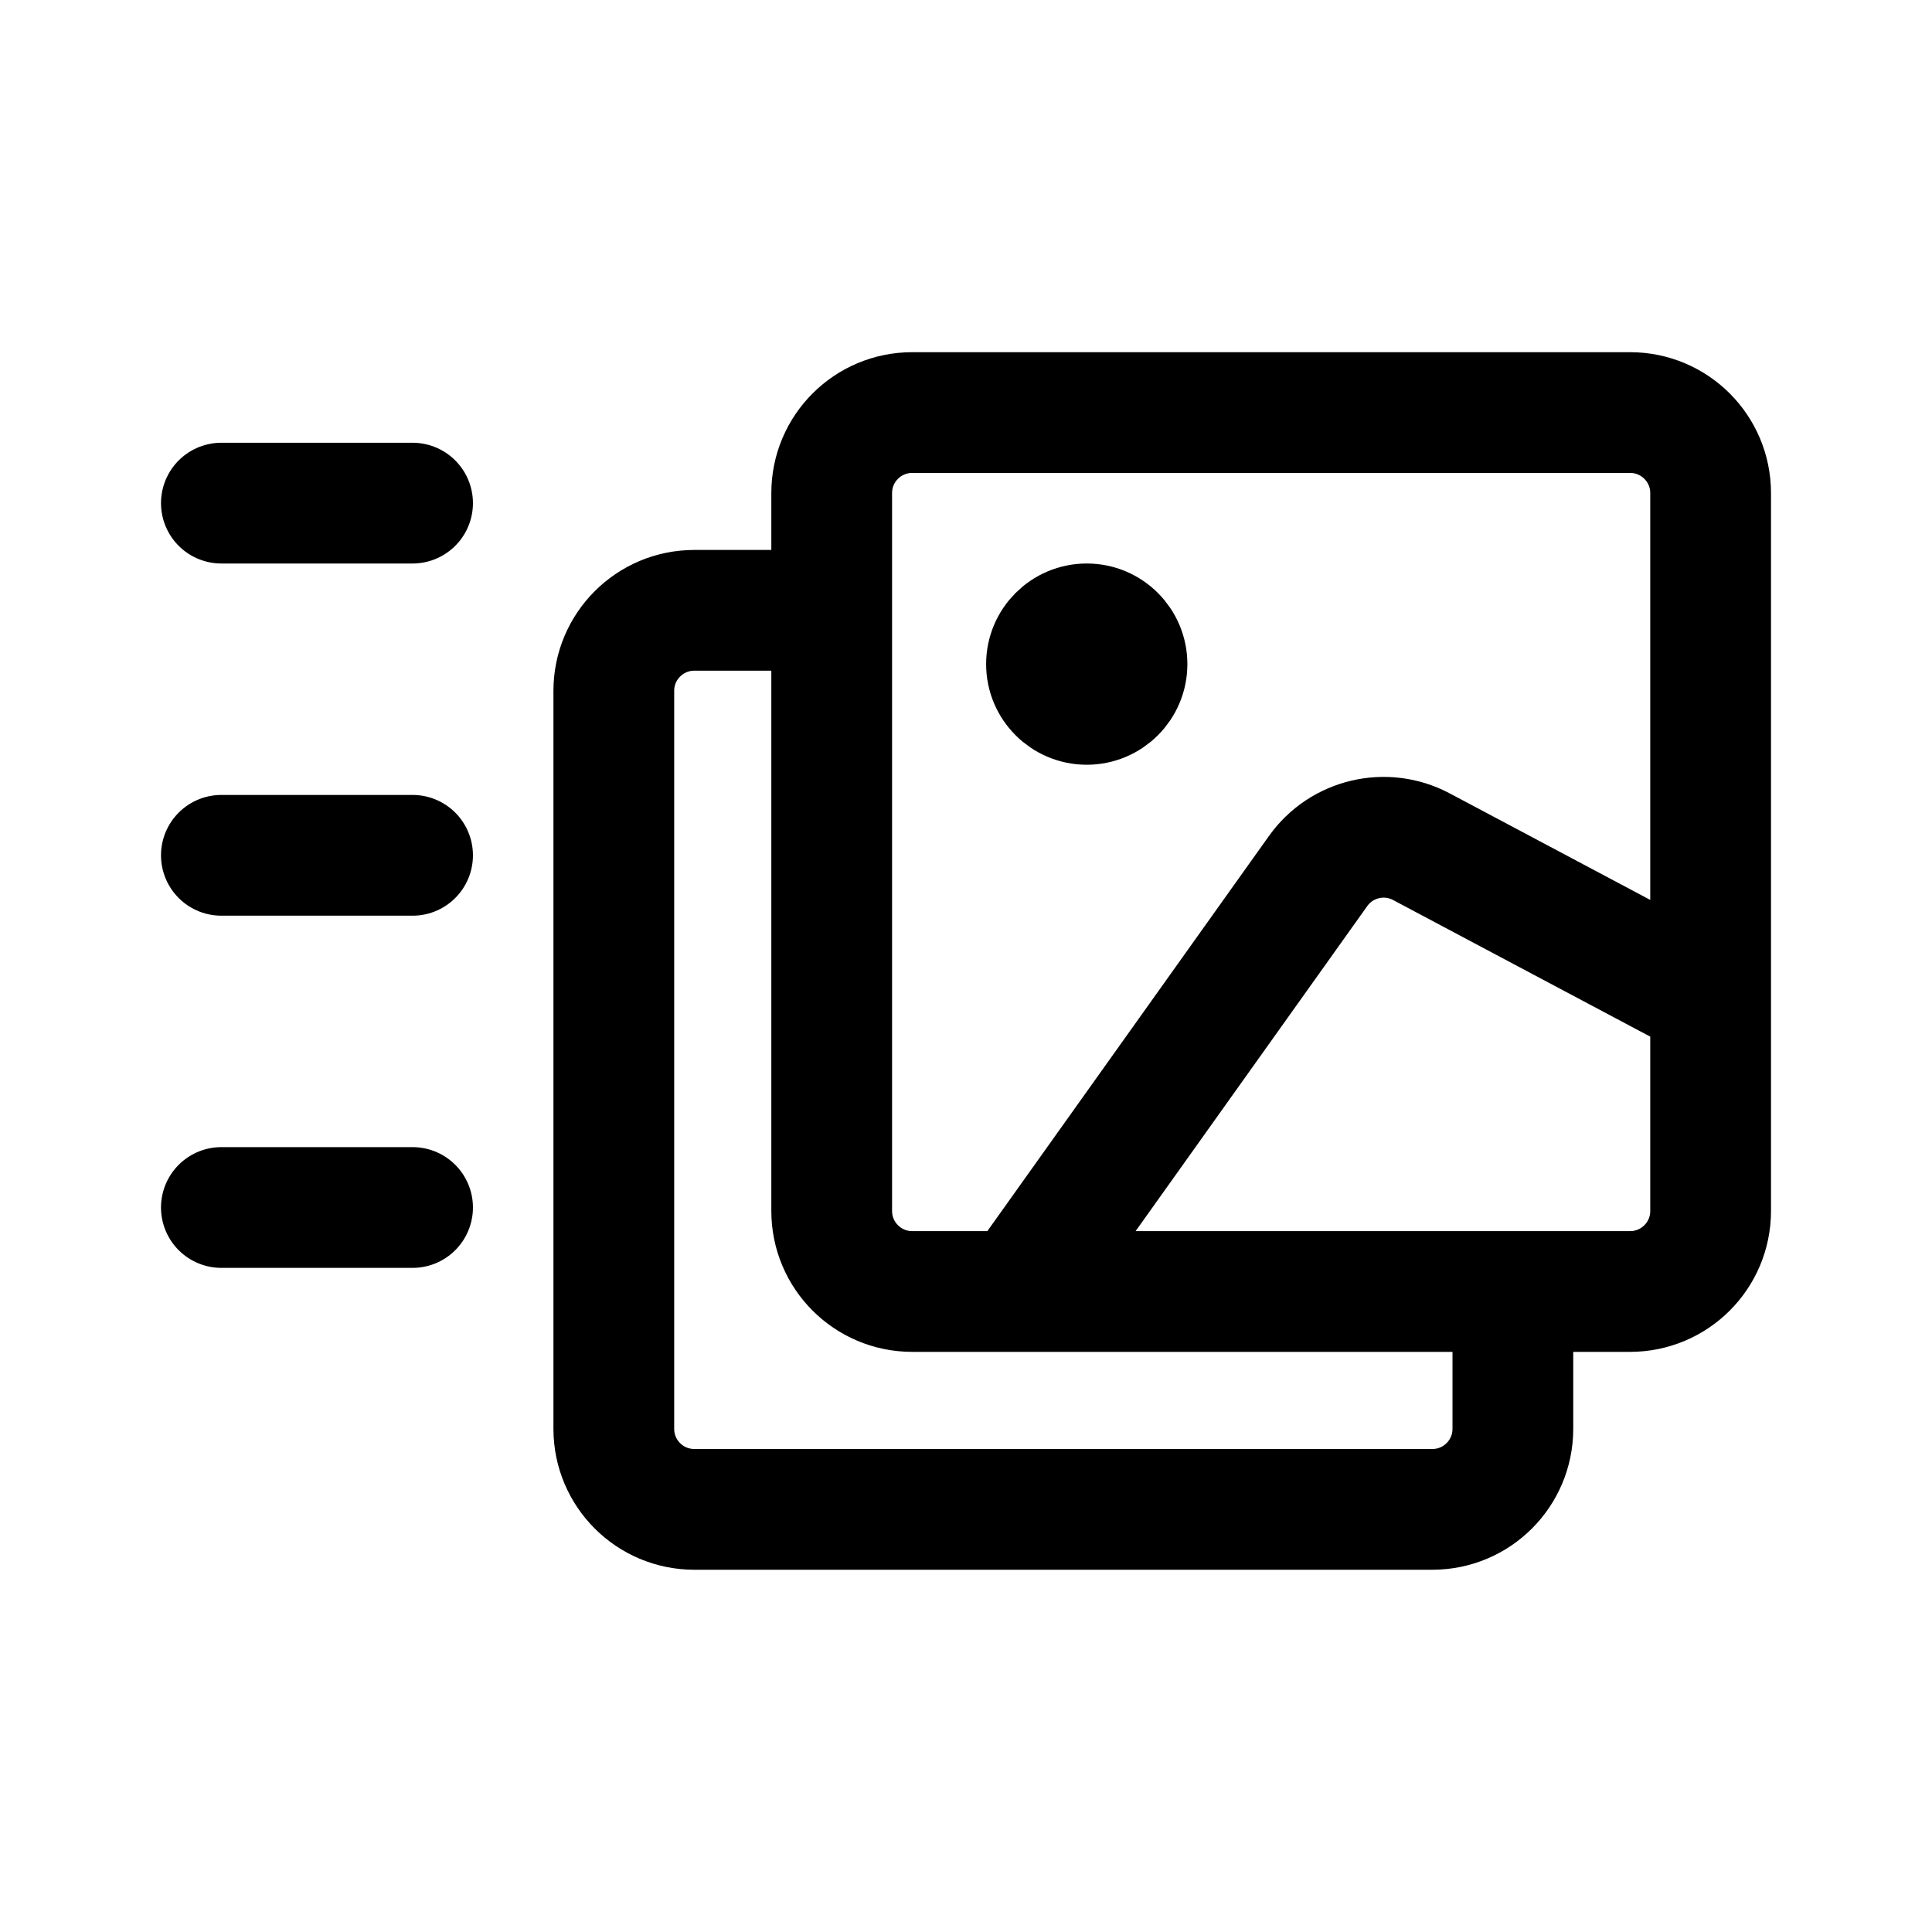
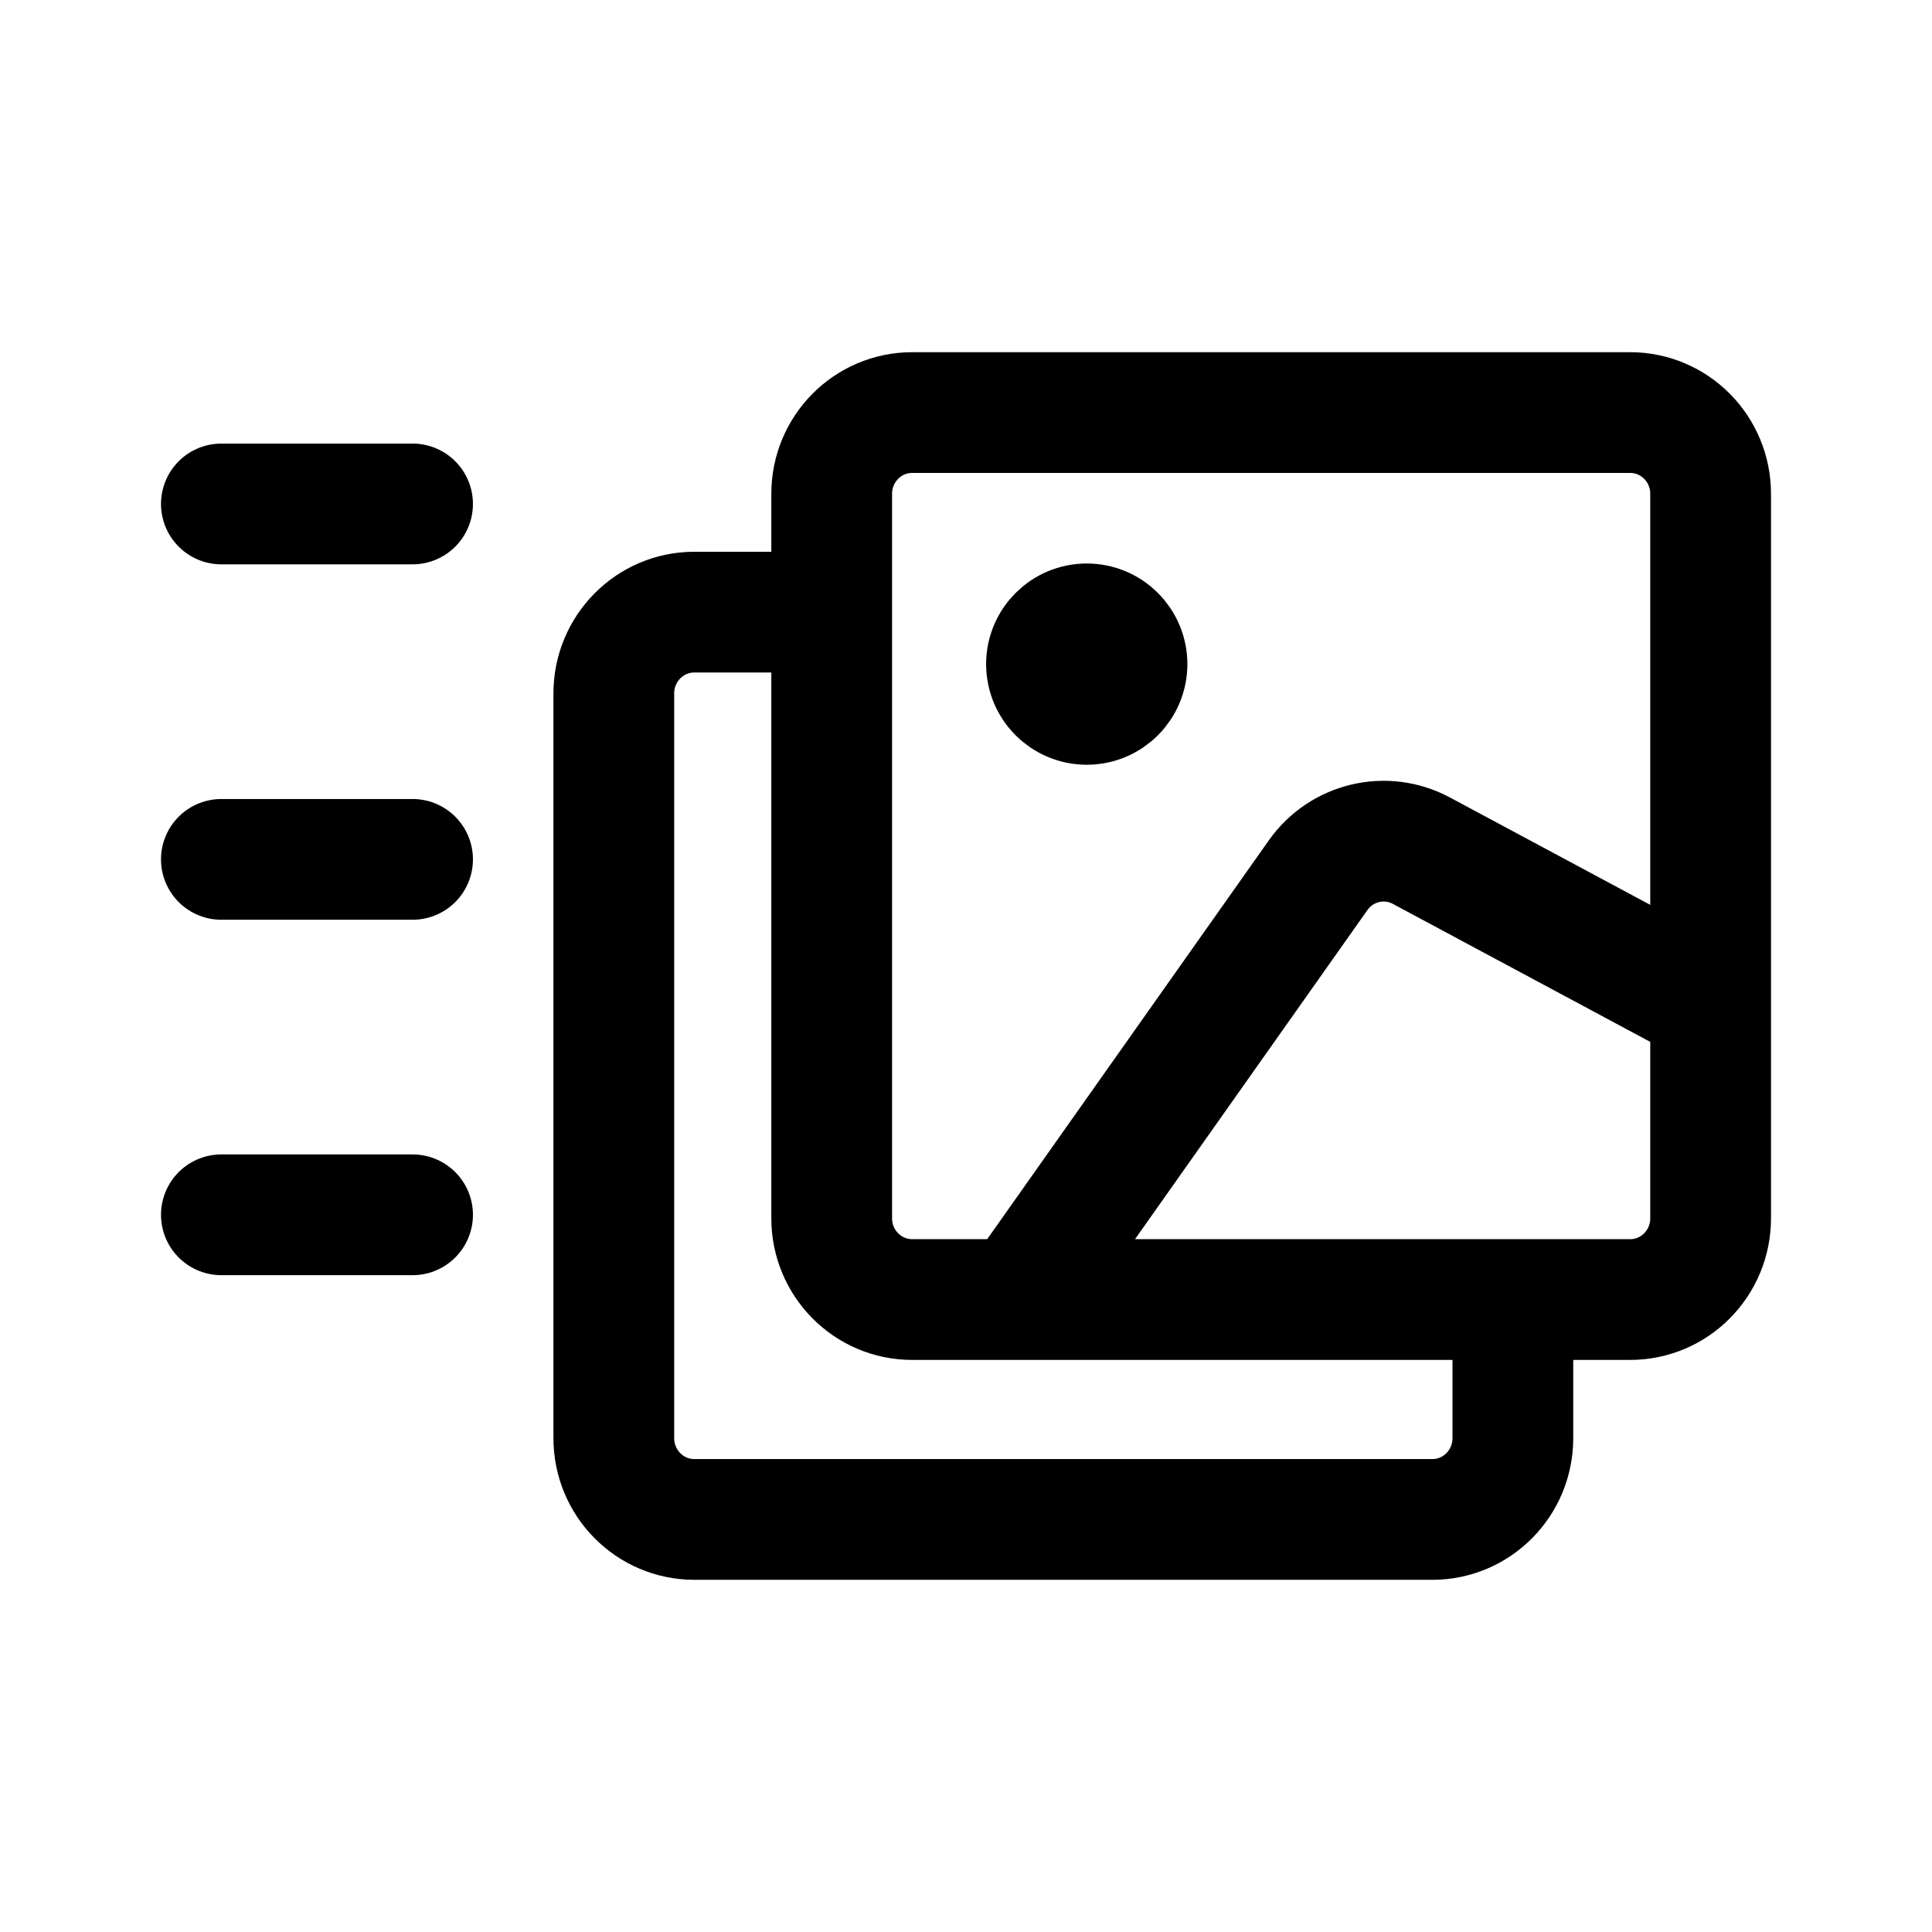
<svg xmlns="http://www.w3.org/2000/svg" width="192" height="192" viewBox="0 0 192 192" fill="none">
-   <path d="M82.653 60.653H69C64.582 60.653 61 64.235 61 68.653V142C61 146.418 64.582 150 69 150H142.347C146.765 150 150.347 146.418 150.347 142V128.347M82.653 60.653V120.347C82.653 124.765 86.235 128.347 90.653 128.347H101.214M82.653 60.653V49C82.653 44.582 86.235 41 90.653 41H162C166.418 41 170 44.582 170 49V99.413M150.347 128.347H162C166.418 128.347 170 124.765 170 120.347V99.413M150.347 128.347H101.214M101.214 128.347L130.989 86.566C133.319 83.296 137.712 82.26 141.257 84.144L170 99.413M22 50H41M22 85H41M22 120H41" stroke="black" stroke-width="12" stroke-linecap="round" stroke-linejoin="round" />
+   <path d="M82.653 60.833H69C64.582 60.833 61 64.448 61 68.907V142.927C61 147.385 64.582 151 69 151H142.347C146.765 151 150.347 147.385 150.347 142.927V129.148M82.653 60.833V121.075C82.653 125.534 86.235 129.148 90.653 129.148H101.214M82.653 60.833V49.073C82.653 44.615 86.235 41 90.653 41H162C166.418 41 170 44.615 170 49.073V99.949M150.347 129.148H162C166.418 129.148 170 125.534 170 121.075V99.949M150.347 129.148H101.214M101.214 129.148L130.989 86.984C133.319 83.684 137.712 82.639 141.257 84.54L170 99.949M22 50.083H41M22 85.404H41M22 120.725H41" stroke="black" stroke-width="12" stroke-linecap="round" stroke-linejoin="round" />
  <path d="M113 66C113 68.761 110.761 71 108 71C105.239 71 103 68.761 103 66C103 63.239 105.239 61 108 61C110.761 61 113 63.239 113 66Z" stroke="black" stroke-width="10" />
</svg>
